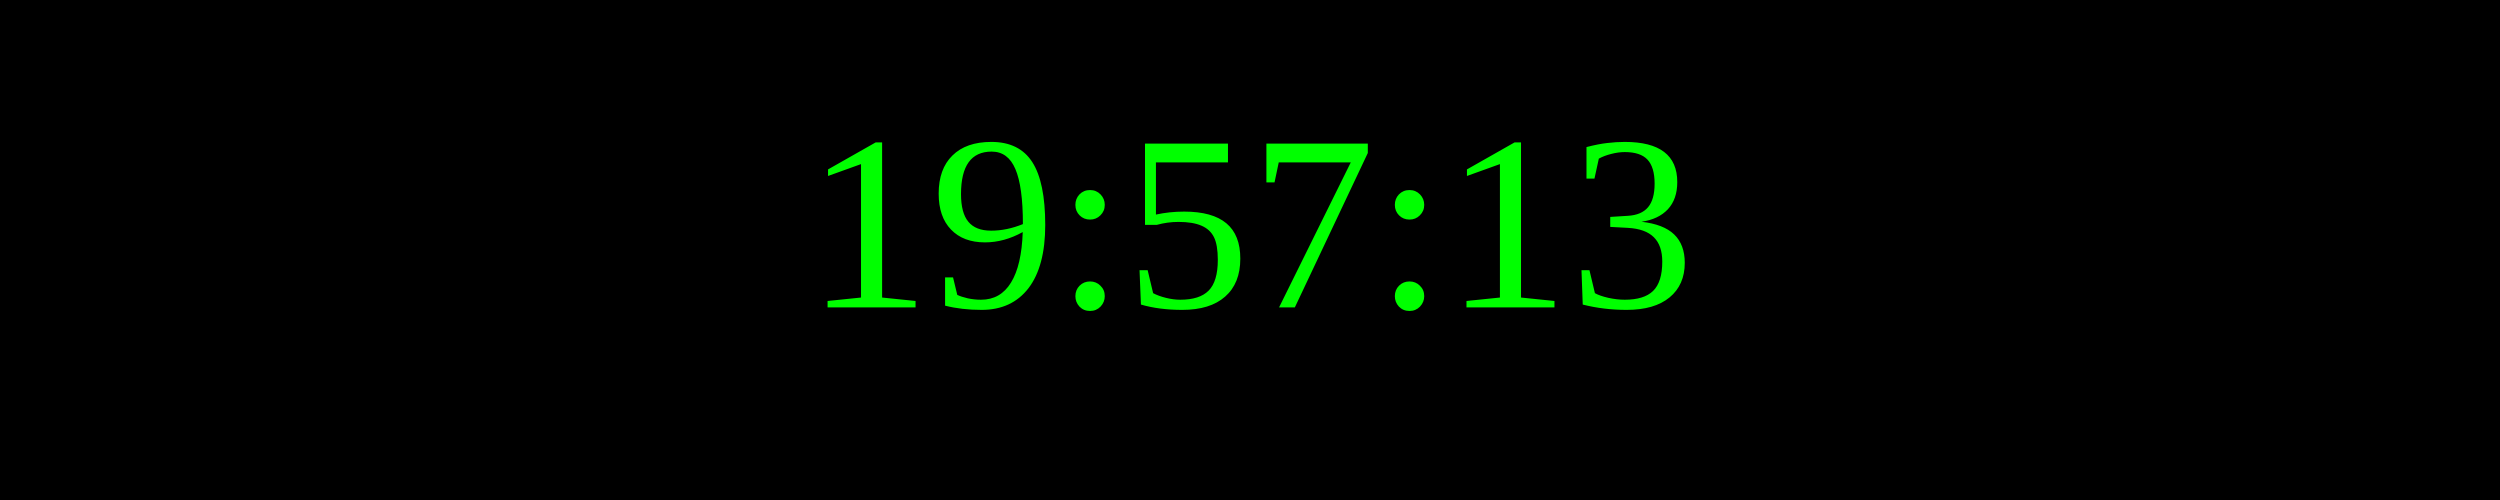
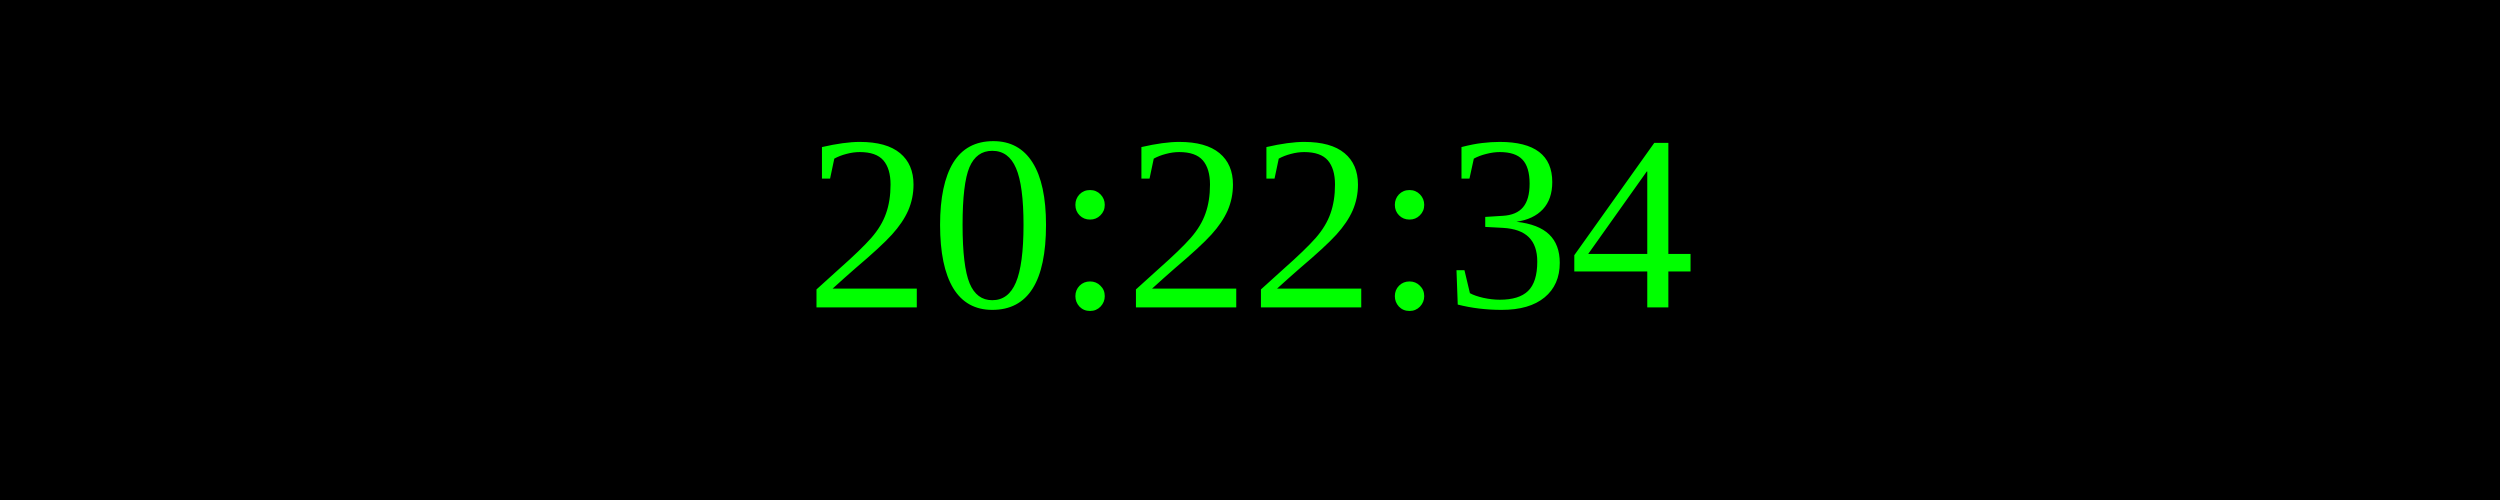
<svg xmlns="http://www.w3.org/2000/svg" width="250" height="50">
  <rect width="100%" height="100%" fill="black" />
  <text x="50%" y="50%" font-size="25" fill="lime" text-anchor="middle" dominant-baseline="middle">
- 19:57:13
+ 20:22:34
</text>
</svg>
